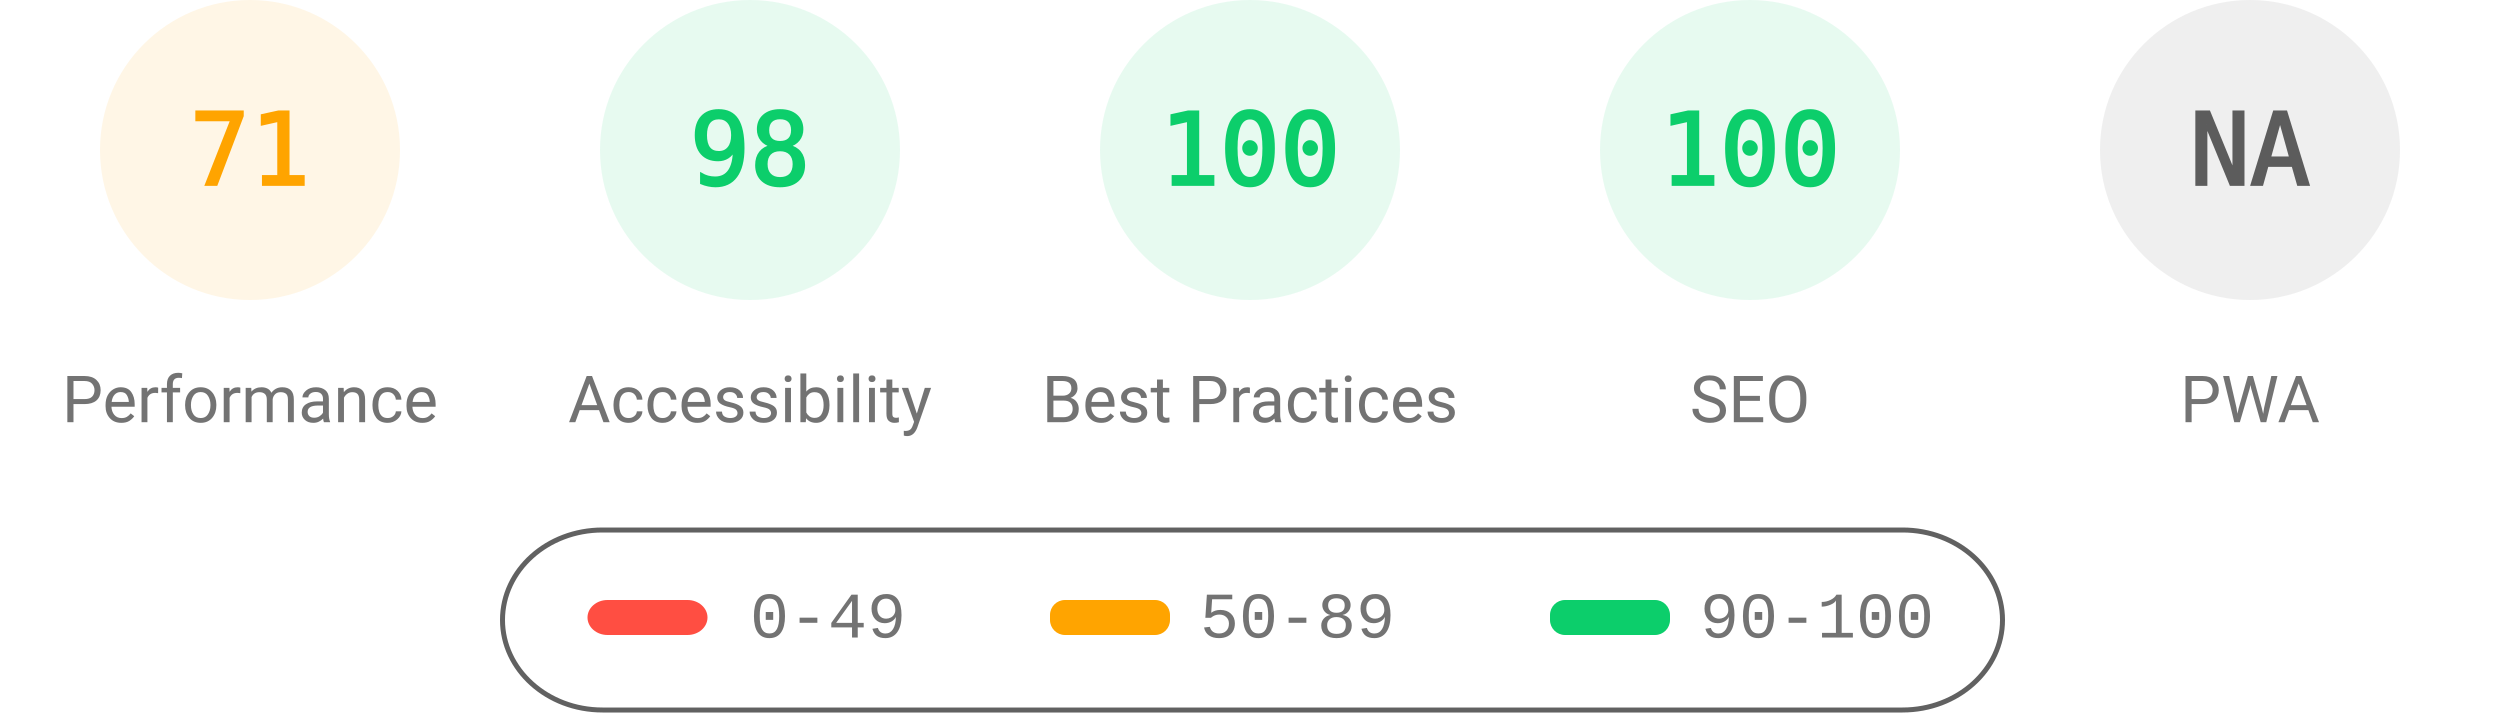
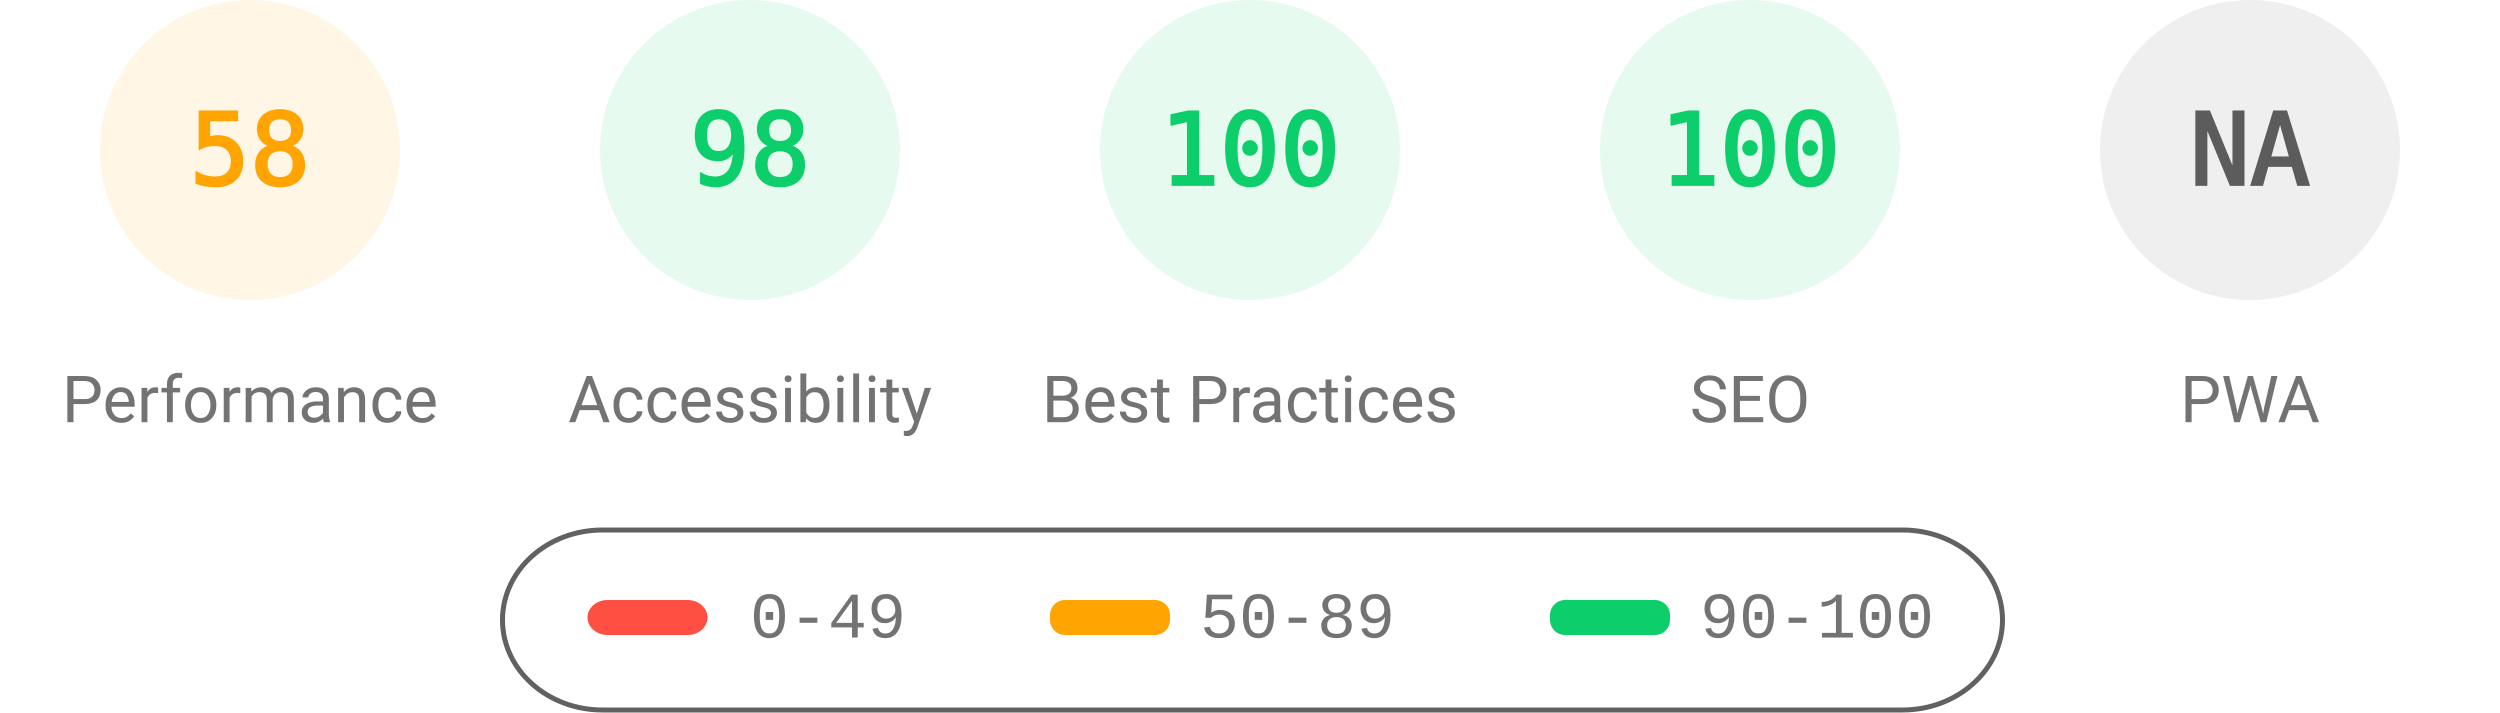
<svg xmlns="http://www.w3.org/2000/svg" fill="none" width="1000" height="285">
  <style>.gauge-base{opacity:.1}.gauge-arc{fill:none;animation-delay:250ms;stroke-linecap:round;transform:rotate(-90deg);transform-origin:100px 60px;animation:load-gauge 1s ease forwards}.guage-text{font-size:40px;font-family:monospace;text-align:center}.guage-red{color:#ff4e42;fill:#ff4e42;stroke:#ff4e42}.guage-orange{color:#ffa400;fill:#ffa400;stroke:#ffa400}.guage-green{color:#0cce6b;fill:#0cce6b;stroke:#0cce6b}.guage-undefined{color:#5c5c5c;fill:#5c5c5c;stroke:#5c5c5c}.guage-title{color:#737373;fill:#737373;stroke:none;font-size:26px;line-height:26px;font-family:Roboto,Halvetica,Arial,sans-serif}@keyframes load-gauge{from{stroke-dasharray:0 352.858}}</style>
  <svg class="guage-div guage-perf guage-orange" viewBox="0 0 200 200" width="200" height="200">
    <circle class="gauge-base" r="56" cx="100" cy="60" stroke-width="8" />
-     <circle class="gauge-arc guage-arc-1" r="56" cx="100" cy="60" stroke-width="8" style="stroke-dasharray:249.819,351.858" />
-     <text class="guage-text" x="100" y="60" alignment-baseline="central" dominant-baseline="central" text-anchor="middle">71</text>
+     <circle class="gauge-arc guage-arc-1" r="56" cx="100" cy="60" stroke-width="8" style="stroke-dasharray:204.078,351.858" />
+     <text class="guage-text" x="100" y="60" alignment-baseline="central" dominant-baseline="central" text-anchor="middle">58</text>
    <text class="guage-title" x="100" y="160" alignment-baseline="central" dominant-baseline="central" text-anchor="middle">Performance</text>
  </svg>
  <svg class="guage-div guage-acc guage-green" viewBox="0 0 200 200" width="200" height="200" x="200">
    <circle class="gauge-base" r="56" cx="100" cy="60" stroke-width="8" />
    <circle class="gauge-arc guage-arc-2" r="56" cx="100" cy="60" stroke-width="8" style="stroke-dasharray:344.821,351.858" />
    <text class="guage-text" x="100" y="60" alignment-baseline="central" dominant-baseline="central" text-anchor="middle">98</text>
    <text class="guage-title" x="100" y="160" alignment-baseline="central" dominant-baseline="central" text-anchor="middle">Accessibility</text>
  </svg>
  <svg class="guage-div guage-best guage-green" viewBox="0 0 200 200" width="200" height="200" x="400">
    <circle class="gauge-base" r="56" cx="100" cy="60" stroke-width="8" />
    <circle class="gauge-arc guage-arc-3" r="56" cx="100" cy="60" stroke-width="8" style="stroke-dasharray:351.858,351.858" />
    <text class="guage-text" x="100" y="60" alignment-baseline="central" dominant-baseline="central" text-anchor="middle">100</text>
    <text class="guage-title" x="100" y="160" alignment-baseline="central" dominant-baseline="central" text-anchor="middle">Best Practices</text>
  </svg>
  <svg class="guage-div guage-seo guage-green" viewBox="0 0 200 200" width="200" height="200" x="600">
    <circle class="gauge-base" r="56" cx="100" cy="60" stroke-width="8" />
    <circle class="gauge-arc guage-arc-4" r="56" cx="100" cy="60" stroke-width="8" style="stroke-dasharray:351.858,351.858" />
    <text class="guage-text" x="100" y="60" alignment-baseline="central" dominant-baseline="central" text-anchor="middle">100</text>
    <text class="guage-title" x="100" y="160" alignment-baseline="central" dominant-baseline="central" text-anchor="middle">SEO</text>
  </svg>
  <svg class="guage-div guage-pwa guage-undefined" viewBox="0 0 200 200" width="200" height="200" x="800">
    <circle class="gauge-base" r="56" cx="100" cy="60" stroke-width="8" />
    <circle class="gauge-arc guage-arc-4" r="56" cx="100" cy="60" stroke-width="8" style="stroke-dasharray:351.858,351.858" />
    <text class="guage-text" x="100" y="60" alignment-baseline="central" dominant-baseline="central" text-anchor="middle">NA</text>
    <text class="guage-title" x="100" y="160" alignment-baseline="central" dominant-baseline="central" text-anchor="middle">PWA</text>
  </svg>
  <svg width="604" height="76" x="200" y="210">
    <path fill="none" id="canvas_background" d="M-1-1h604v80H-1z" />
    <rect fill-opacity="0" stroke="#616161" stroke-width="2" rx="40" id="svg_2" height="72" width="600" y="2" x="1" fill="#000" />
    <rect stroke="#000" rx="8" id="svg_3" height="14" width="48" y="30" x="35" stroke-opacity="null" stroke-width="0" fill="#ff4e42" />
    <rect stroke="#000" rx="6" id="svg_4" height="14" width="48" y="30" x="220" stroke-opacity="null" stroke-width="0" fill="#ffa400" />
    <rect stroke="#000" rx="6" id="svg_5" height="14" width="48" y="30" x="420" stroke-opacity="null" stroke-width="0" fill="#0cce6b" />
    <text xml:space="preserve" text-anchor="start" font-family="'Courier New', Courier, monospace" font-size="26" id="svg_6" y="45" x="100" stroke-opacity="null" stroke-width="0" stroke="#000" fill="#737373">0-49</text>
    <text xml:space="preserve" text-anchor="start" font-family="'Courier New', Courier, monospace" font-size="26" id="svg_7" y="45" x="280" stroke-opacity="null" stroke-width="0" stroke="#000" fill="#737373">50-89</text>
    <text xml:space="preserve" text-anchor="start" font-family="'Courier New', Courier, monospace" font-size="26" id="svg_8" y="45" x="480" stroke-opacity="null" stroke-width="0" stroke="#000" fill="#737373">90-100</text>
  </svg>
</svg>
